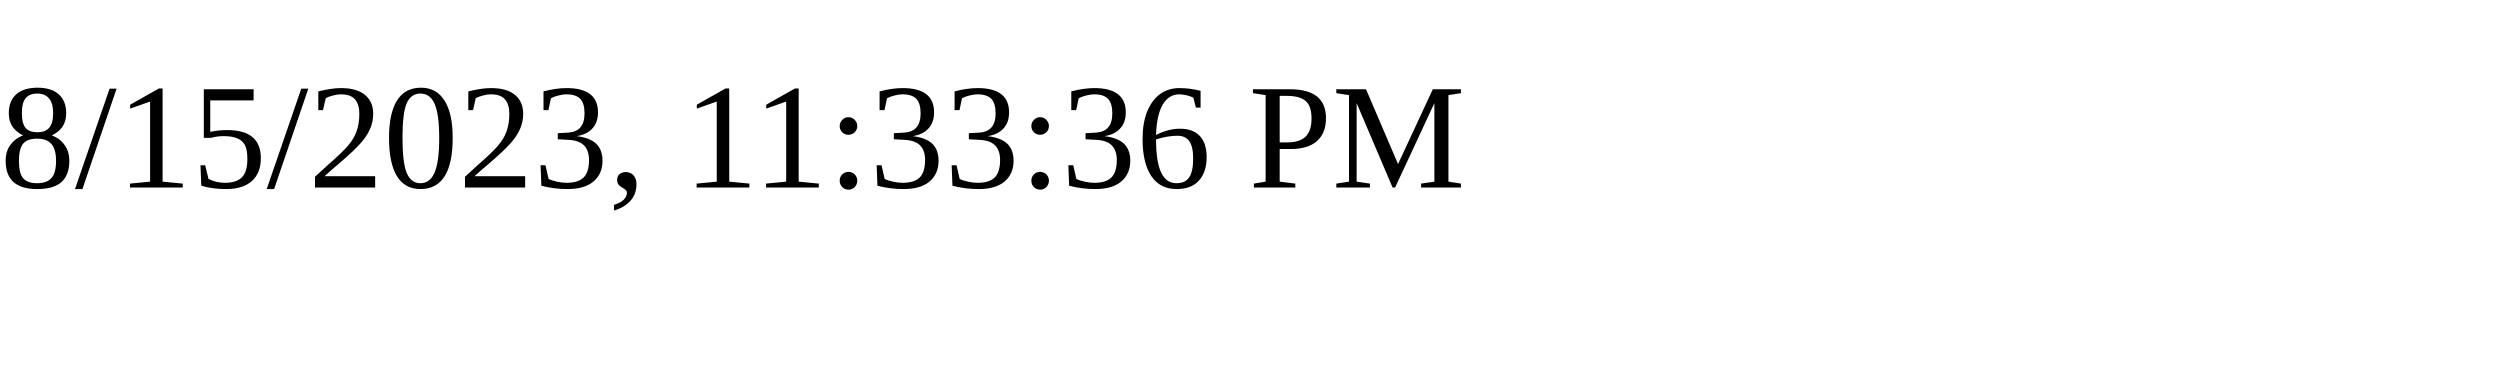
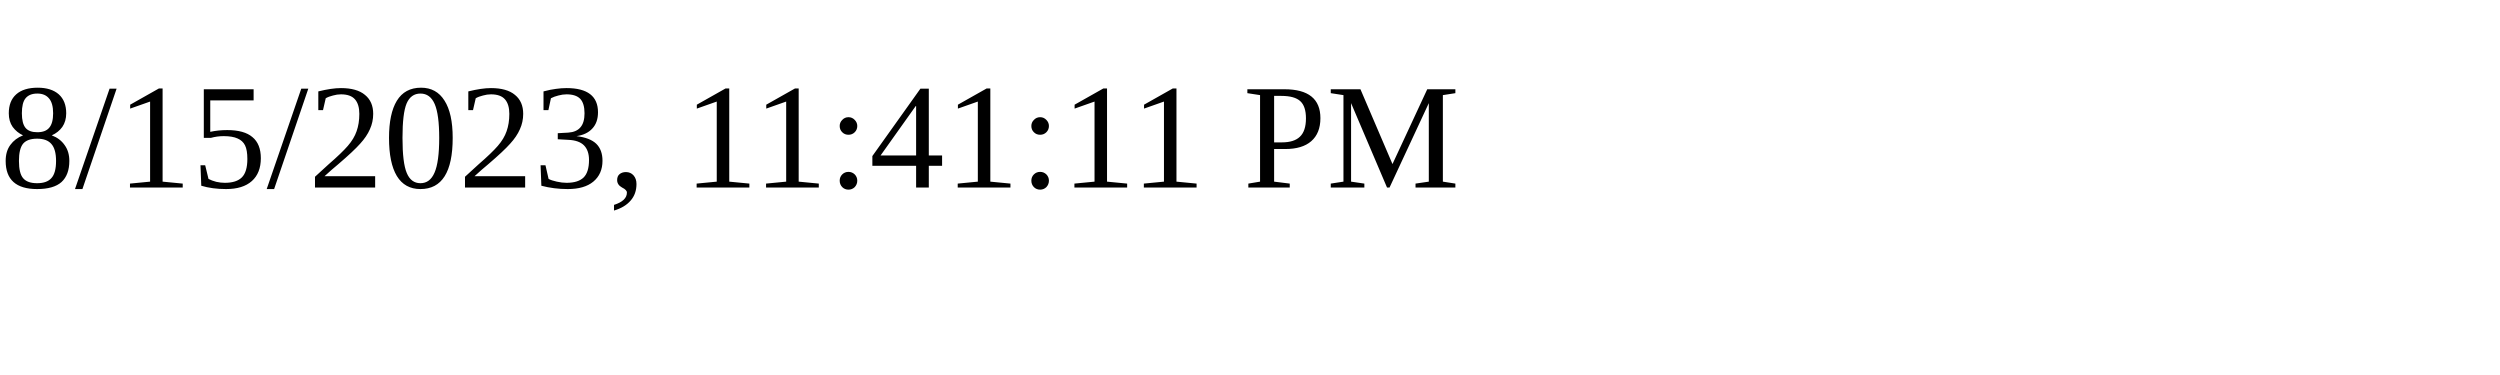
<svg xmlns="http://www.w3.org/2000/svg" height="30" width="200">
-   <text x="0" y="15">8/15/2023, 11:33:36 PM</text>
+   <text x="0" y="15">8/15/2023, 11:41:11 PM</text>
</svg>
